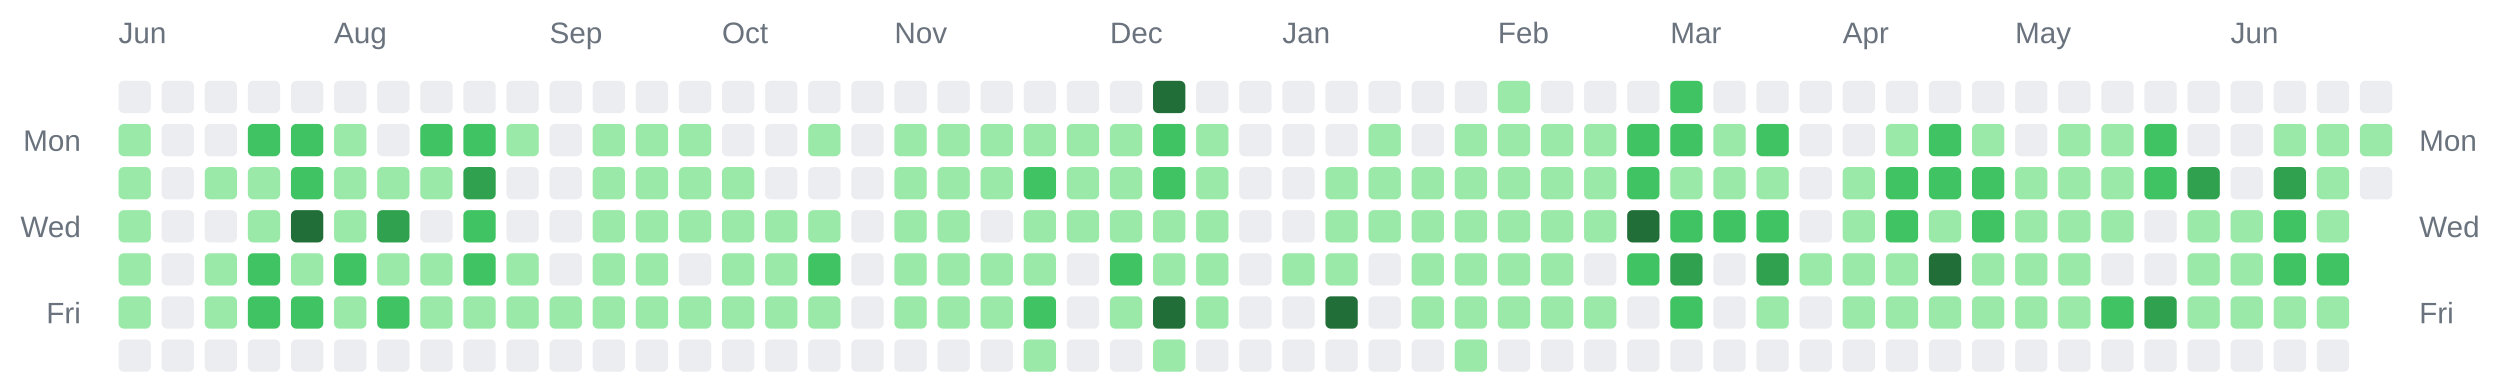
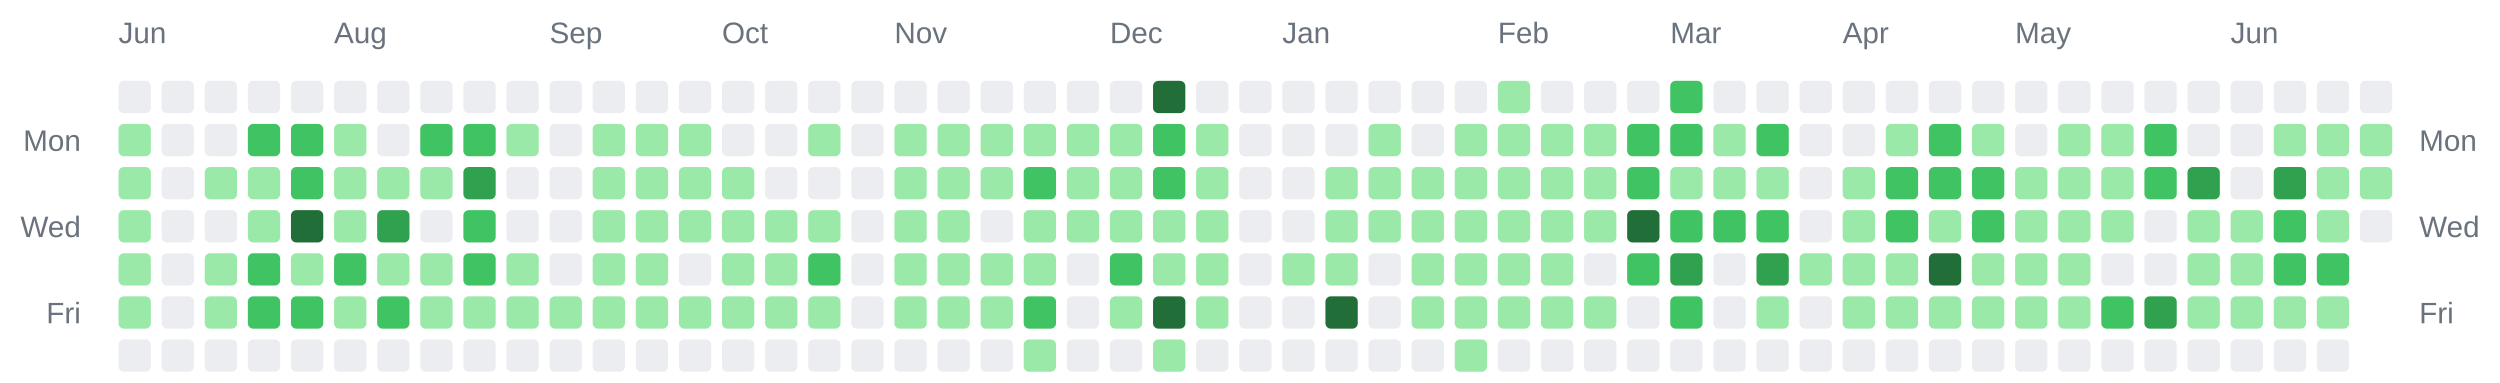
<svg xmlns="http://www.w3.org/2000/svg" width="928" height="142" viewBox="0 0 928 142" role="img" aria-label="Combined contributions calendar for donken and donken-lilly">
  <rect width="100%" height="100%" fill="transparent" /> // regular
  
  
  
  <text x="44" y="16" font-family="Arial, Helvetica, sans-serif" font-size="11" fill="#6a737d">Jun</text>
  <text x="124" y="16" font-family="Arial, Helvetica, sans-serif" font-size="11" fill="#6a737d">Aug</text>
  <text x="204" y="16" font-family="Arial, Helvetica, sans-serif" font-size="11" fill="#6a737d">Sep</text>
  <text x="268" y="16" font-family="Arial, Helvetica, sans-serif" font-size="11" fill="#6a737d">Oct</text>
  <text x="332" y="16" font-family="Arial, Helvetica, sans-serif" font-size="11" fill="#6a737d">Nov</text>
  <text x="412" y="16" font-family="Arial, Helvetica, sans-serif" font-size="11" fill="#6a737d">Dec</text>
  <text x="476" y="16" font-family="Arial, Helvetica, sans-serif" font-size="11" fill="#6a737d">Jan</text>
  <text x="556" y="16" font-family="Arial, Helvetica, sans-serif" font-size="11" fill="#6a737d">Feb</text>
  <text x="620" y="16" font-family="Arial, Helvetica, sans-serif" font-size="11" fill="#6a737d">Mar</text>
  <text x="684" y="16" font-family="Arial, Helvetica, sans-serif" font-size="11" fill="#6a737d">Apr</text>
  <text x="748" y="16" font-family="Arial, Helvetica, sans-serif" font-size="11" fill="#6a737d">May</text>
  <text x="828" y="16" font-family="Arial, Helvetica, sans-serif" font-size="11" fill="#6a737d">Jun</text>
  <text x="30" y="56" text-anchor="end" font-family="Arial, Helvetica, sans-serif" font-size="11" fill="#6a737d">Mon</text>
  <text x="898" y="56" text-anchor="start" font-family="Arial, Helvetica, sans-serif" font-size="11" fill="#6a737d">Mon</text>
  <text x="30" y="88" text-anchor="end" font-family="Arial, Helvetica, sans-serif" font-size="11" fill="#6a737d">Wed</text>
  <text x="898" y="88" text-anchor="start" font-family="Arial, Helvetica, sans-serif" font-size="11" fill="#6a737d">Wed</text>
  <text x="30" y="120" text-anchor="end" font-family="Arial, Helvetica, sans-serif" font-size="11" fill="#6a737d">Fri</text>
  <text x="898" y="120" text-anchor="start" font-family="Arial, Helvetica, sans-serif" font-size="11" fill="#6a737d">Fri</text>
  <rect x="44" y="30" width="12" height="12" rx="2" ry="2" fill="#ebedf0" />
  <rect x="44" y="46" width="12" height="12" rx="2" ry="2" fill="#9be9a8" />
  <rect x="44" y="62" width="12" height="12" rx="2" ry="2" fill="#9be9a8" />
  <rect x="44" y="78" width="12" height="12" rx="2" ry="2" fill="#9be9a8" />
  <rect x="44" y="94" width="12" height="12" rx="2" ry="2" fill="#9be9a8" />
  <rect x="44" y="110" width="12" height="12" rx="2" ry="2" fill="#9be9a8" />
  <rect x="44" y="126" width="12" height="12" rx="2" ry="2" fill="#ebedf0" />
  <rect x="60" y="30" width="12" height="12" rx="2" ry="2" fill="#ebedf0" />
  <rect x="60" y="46" width="12" height="12" rx="2" ry="2" fill="#ebedf0" />
  <rect x="60" y="62" width="12" height="12" rx="2" ry="2" fill="#ebedf0" />
  <rect x="60" y="78" width="12" height="12" rx="2" ry="2" fill="#ebedf0" />
  <rect x="60" y="94" width="12" height="12" rx="2" ry="2" fill="#ebedf0" />
  <rect x="60" y="110" width="12" height="12" rx="2" ry="2" fill="#ebedf0" />
  <rect x="60" y="126" width="12" height="12" rx="2" ry="2" fill="#ebedf0" />
  <rect x="76" y="30" width="12" height="12" rx="2" ry="2" fill="#ebedf0" />
  <rect x="76" y="46" width="12" height="12" rx="2" ry="2" fill="#ebedf0" />
  <rect x="76" y="62" width="12" height="12" rx="2" ry="2" fill="#9be9a8" />
  <rect x="76" y="78" width="12" height="12" rx="2" ry="2" fill="#ebedf0" />
  <rect x="76" y="94" width="12" height="12" rx="2" ry="2" fill="#9be9a8" />
  <rect x="76" y="110" width="12" height="12" rx="2" ry="2" fill="#9be9a8" />
  <rect x="76" y="126" width="12" height="12" rx="2" ry="2" fill="#ebedf0" />
  <rect x="92" y="30" width="12" height="12" rx="2" ry="2" fill="#ebedf0" />
  <rect x="92" y="46" width="12" height="12" rx="2" ry="2" fill="#40c463" />
  <rect x="92" y="62" width="12" height="12" rx="2" ry="2" fill="#9be9a8" />
  <rect x="92" y="78" width="12" height="12" rx="2" ry="2" fill="#9be9a8" />
  <rect x="92" y="94" width="12" height="12" rx="2" ry="2" fill="#40c463" />
  <rect x="92" y="110" width="12" height="12" rx="2" ry="2" fill="#40c463" />
  <rect x="92" y="126" width="12" height="12" rx="2" ry="2" fill="#ebedf0" />
  <rect x="108" y="30" width="12" height="12" rx="2" ry="2" fill="#ebedf0" />
  <rect x="108" y="46" width="12" height="12" rx="2" ry="2" fill="#40c463" />
  <rect x="108" y="62" width="12" height="12" rx="2" ry="2" fill="#40c463" />
  <rect x="108" y="78" width="12" height="12" rx="2" ry="2" fill="#216e39" />
  <rect x="108" y="94" width="12" height="12" rx="2" ry="2" fill="#9be9a8" />
  <rect x="108" y="110" width="12" height="12" rx="2" ry="2" fill="#40c463" />
  <rect x="108" y="126" width="12" height="12" rx="2" ry="2" fill="#ebedf0" />
  <rect x="124" y="30" width="12" height="12" rx="2" ry="2" fill="#ebedf0" />
  <rect x="124" y="46" width="12" height="12" rx="2" ry="2" fill="#9be9a8" />
  <rect x="124" y="62" width="12" height="12" rx="2" ry="2" fill="#9be9a8" />
  <rect x="124" y="78" width="12" height="12" rx="2" ry="2" fill="#9be9a8" />
  <rect x="124" y="94" width="12" height="12" rx="2" ry="2" fill="#40c463" />
  <rect x="124" y="110" width="12" height="12" rx="2" ry="2" fill="#9be9a8" />
  <rect x="124" y="126" width="12" height="12" rx="2" ry="2" fill="#ebedf0" />
  <rect x="140" y="30" width="12" height="12" rx="2" ry="2" fill="#ebedf0" />
  <rect x="140" y="46" width="12" height="12" rx="2" ry="2" fill="#ebedf0" />
  <rect x="140" y="62" width="12" height="12" rx="2" ry="2" fill="#9be9a8" />
  <rect x="140" y="78" width="12" height="12" rx="2" ry="2" fill="#30a14e" />
  <rect x="140" y="94" width="12" height="12" rx="2" ry="2" fill="#9be9a8" />
  <rect x="140" y="110" width="12" height="12" rx="2" ry="2" fill="#40c463" />
  <rect x="140" y="126" width="12" height="12" rx="2" ry="2" fill="#ebedf0" />
  <rect x="156" y="30" width="12" height="12" rx="2" ry="2" fill="#ebedf0" />
  <rect x="156" y="46" width="12" height="12" rx="2" ry="2" fill="#40c463" />
  <rect x="156" y="62" width="12" height="12" rx="2" ry="2" fill="#9be9a8" />
  <rect x="156" y="78" width="12" height="12" rx="2" ry="2" fill="#ebedf0" />
  <rect x="156" y="94" width="12" height="12" rx="2" ry="2" fill="#9be9a8" />
  <rect x="156" y="110" width="12" height="12" rx="2" ry="2" fill="#9be9a8" />
  <rect x="156" y="126" width="12" height="12" rx="2" ry="2" fill="#ebedf0" />
  <rect x="172" y="30" width="12" height="12" rx="2" ry="2" fill="#ebedf0" />
  <rect x="172" y="46" width="12" height="12" rx="2" ry="2" fill="#40c463" />
  <rect x="172" y="62" width="12" height="12" rx="2" ry="2" fill="#30a14e" />
  <rect x="172" y="78" width="12" height="12" rx="2" ry="2" fill="#40c463" />
  <rect x="172" y="94" width="12" height="12" rx="2" ry="2" fill="#40c463" />
  <rect x="172" y="110" width="12" height="12" rx="2" ry="2" fill="#9be9a8" />
  <rect x="172" y="126" width="12" height="12" rx="2" ry="2" fill="#ebedf0" />
  <rect x="188" y="30" width="12" height="12" rx="2" ry="2" fill="#ebedf0" />
  <rect x="188" y="46" width="12" height="12" rx="2" ry="2" fill="#9be9a8" />
  <rect x="188" y="62" width="12" height="12" rx="2" ry="2" fill="#ebedf0" />
  <rect x="188" y="78" width="12" height="12" rx="2" ry="2" fill="#ebedf0" />
  <rect x="188" y="94" width="12" height="12" rx="2" ry="2" fill="#9be9a8" />
  <rect x="188" y="110" width="12" height="12" rx="2" ry="2" fill="#9be9a8" />
  <rect x="188" y="126" width="12" height="12" rx="2" ry="2" fill="#ebedf0" />
  <rect x="204" y="30" width="12" height="12" rx="2" ry="2" fill="#ebedf0" />
  <rect x="204" y="46" width="12" height="12" rx="2" ry="2" fill="#ebedf0" />
  <rect x="204" y="62" width="12" height="12" rx="2" ry="2" fill="#ebedf0" />
  <rect x="204" y="78" width="12" height="12" rx="2" ry="2" fill="#ebedf0" />
  <rect x="204" y="94" width="12" height="12" rx="2" ry="2" fill="#ebedf0" />
  <rect x="204" y="110" width="12" height="12" rx="2" ry="2" fill="#9be9a8" />
  <rect x="204" y="126" width="12" height="12" rx="2" ry="2" fill="#ebedf0" />
  <rect x="220" y="30" width="12" height="12" rx="2" ry="2" fill="#ebedf0" />
  <rect x="220" y="46" width="12" height="12" rx="2" ry="2" fill="#9be9a8" />
  <rect x="220" y="62" width="12" height="12" rx="2" ry="2" fill="#9be9a8" />
  <rect x="220" y="78" width="12" height="12" rx="2" ry="2" fill="#9be9a8" />
  <rect x="220" y="94" width="12" height="12" rx="2" ry="2" fill="#9be9a8" />
  <rect x="220" y="110" width="12" height="12" rx="2" ry="2" fill="#9be9a8" />
  <rect x="220" y="126" width="12" height="12" rx="2" ry="2" fill="#ebedf0" />
  <rect x="236" y="30" width="12" height="12" rx="2" ry="2" fill="#ebedf0" />
  <rect x="236" y="46" width="12" height="12" rx="2" ry="2" fill="#9be9a8" />
  <rect x="236" y="62" width="12" height="12" rx="2" ry="2" fill="#9be9a8" />
  <rect x="236" y="78" width="12" height="12" rx="2" ry="2" fill="#9be9a8" />
  <rect x="236" y="94" width="12" height="12" rx="2" ry="2" fill="#9be9a8" />
  <rect x="236" y="110" width="12" height="12" rx="2" ry="2" fill="#9be9a8" />
  <rect x="236" y="126" width="12" height="12" rx="2" ry="2" fill="#ebedf0" />
  <rect x="252" y="30" width="12" height="12" rx="2" ry="2" fill="#ebedf0" />
  <rect x="252" y="46" width="12" height="12" rx="2" ry="2" fill="#9be9a8" />
  <rect x="252" y="62" width="12" height="12" rx="2" ry="2" fill="#9be9a8" />
  <rect x="252" y="78" width="12" height="12" rx="2" ry="2" fill="#9be9a8" />
  <rect x="252" y="94" width="12" height="12" rx="2" ry="2" fill="#ebedf0" />
  <rect x="252" y="110" width="12" height="12" rx="2" ry="2" fill="#9be9a8" />
  <rect x="252" y="126" width="12" height="12" rx="2" ry="2" fill="#ebedf0" />
  <rect x="268" y="30" width="12" height="12" rx="2" ry="2" fill="#ebedf0" />
  <rect x="268" y="46" width="12" height="12" rx="2" ry="2" fill="#ebedf0" />
  <rect x="268" y="62" width="12" height="12" rx="2" ry="2" fill="#9be9a8" />
  <rect x="268" y="78" width="12" height="12" rx="2" ry="2" fill="#9be9a8" />
  <rect x="268" y="94" width="12" height="12" rx="2" ry="2" fill="#9be9a8" />
  <rect x="268" y="110" width="12" height="12" rx="2" ry="2" fill="#9be9a8" />
  <rect x="268" y="126" width="12" height="12" rx="2" ry="2" fill="#ebedf0" />
  <rect x="284" y="30" width="12" height="12" rx="2" ry="2" fill="#ebedf0" />
  <rect x="284" y="46" width="12" height="12" rx="2" ry="2" fill="#ebedf0" />
  <rect x="284" y="62" width="12" height="12" rx="2" ry="2" fill="#ebedf0" />
  <rect x="284" y="78" width="12" height="12" rx="2" ry="2" fill="#9be9a8" />
  <rect x="284" y="94" width="12" height="12" rx="2" ry="2" fill="#9be9a8" />
  <rect x="284" y="110" width="12" height="12" rx="2" ry="2" fill="#9be9a8" />
  <rect x="284" y="126" width="12" height="12" rx="2" ry="2" fill="#ebedf0" />
  <rect x="300" y="30" width="12" height="12" rx="2" ry="2" fill="#ebedf0" />
  <rect x="300" y="46" width="12" height="12" rx="2" ry="2" fill="#9be9a8" />
  <rect x="300" y="62" width="12" height="12" rx="2" ry="2" fill="#ebedf0" />
  <rect x="300" y="78" width="12" height="12" rx="2" ry="2" fill="#9be9a8" />
  <rect x="300" y="94" width="12" height="12" rx="2" ry="2" fill="#40c463" />
  <rect x="300" y="110" width="12" height="12" rx="2" ry="2" fill="#9be9a8" />
  <rect x="300" y="126" width="12" height="12" rx="2" ry="2" fill="#ebedf0" />
  <rect x="316" y="30" width="12" height="12" rx="2" ry="2" fill="#ebedf0" />
  <rect x="316" y="46" width="12" height="12" rx="2" ry="2" fill="#ebedf0" />
  <rect x="316" y="62" width="12" height="12" rx="2" ry="2" fill="#ebedf0" />
  <rect x="316" y="78" width="12" height="12" rx="2" ry="2" fill="#ebedf0" />
  <rect x="316" y="94" width="12" height="12" rx="2" ry="2" fill="#ebedf0" />
  <rect x="316" y="110" width="12" height="12" rx="2" ry="2" fill="#ebedf0" />
  <rect x="316" y="126" width="12" height="12" rx="2" ry="2" fill="#ebedf0" />
  <rect x="332" y="30" width="12" height="12" rx="2" ry="2" fill="#ebedf0" />
  <rect x="332" y="46" width="12" height="12" rx="2" ry="2" fill="#9be9a8" />
  <rect x="332" y="62" width="12" height="12" rx="2" ry="2" fill="#9be9a8" />
  <rect x="332" y="78" width="12" height="12" rx="2" ry="2" fill="#9be9a8" />
  <rect x="332" y="94" width="12" height="12" rx="2" ry="2" fill="#9be9a8" />
  <rect x="332" y="110" width="12" height="12" rx="2" ry="2" fill="#9be9a8" />
  <rect x="332" y="126" width="12" height="12" rx="2" ry="2" fill="#ebedf0" />
  <rect x="348" y="30" width="12" height="12" rx="2" ry="2" fill="#ebedf0" />
  <rect x="348" y="46" width="12" height="12" rx="2" ry="2" fill="#9be9a8" />
  <rect x="348" y="62" width="12" height="12" rx="2" ry="2" fill="#9be9a8" />
  <rect x="348" y="78" width="12" height="12" rx="2" ry="2" fill="#9be9a8" />
  <rect x="348" y="94" width="12" height="12" rx="2" ry="2" fill="#9be9a8" />
  <rect x="348" y="110" width="12" height="12" rx="2" ry="2" fill="#9be9a8" />
  <rect x="348" y="126" width="12" height="12" rx="2" ry="2" fill="#ebedf0" />
  <rect x="364" y="30" width="12" height="12" rx="2" ry="2" fill="#ebedf0" />
  <rect x="364" y="46" width="12" height="12" rx="2" ry="2" fill="#9be9a8" />
  <rect x="364" y="62" width="12" height="12" rx="2" ry="2" fill="#9be9a8" />
  <rect x="364" y="78" width="12" height="12" rx="2" ry="2" fill="#ebedf0" />
  <rect x="364" y="94" width="12" height="12" rx="2" ry="2" fill="#9be9a8" />
  <rect x="364" y="110" width="12" height="12" rx="2" ry="2" fill="#9be9a8" />
  <rect x="364" y="126" width="12" height="12" rx="2" ry="2" fill="#ebedf0" />
  <rect x="380" y="30" width="12" height="12" rx="2" ry="2" fill="#ebedf0" />
  <rect x="380" y="46" width="12" height="12" rx="2" ry="2" fill="#9be9a8" />
  <rect x="380" y="62" width="12" height="12" rx="2" ry="2" fill="#40c463" />
  <rect x="380" y="78" width="12" height="12" rx="2" ry="2" fill="#9be9a8" />
  <rect x="380" y="94" width="12" height="12" rx="2" ry="2" fill="#9be9a8" />
  <rect x="380" y="110" width="12" height="12" rx="2" ry="2" fill="#40c463" />
  <rect x="380" y="126" width="12" height="12" rx="2" ry="2" fill="#9be9a8" />
  <rect x="396" y="30" width="12" height="12" rx="2" ry="2" fill="#ebedf0" />
  <rect x="396" y="46" width="12" height="12" rx="2" ry="2" fill="#9be9a8" />
  <rect x="396" y="62" width="12" height="12" rx="2" ry="2" fill="#9be9a8" />
  <rect x="396" y="78" width="12" height="12" rx="2" ry="2" fill="#9be9a8" />
  <rect x="396" y="94" width="12" height="12" rx="2" ry="2" fill="#ebedf0" />
  <rect x="396" y="110" width="12" height="12" rx="2" ry="2" fill="#ebedf0" />
  <rect x="396" y="126" width="12" height="12" rx="2" ry="2" fill="#ebedf0" />
  <rect x="412" y="30" width="12" height="12" rx="2" ry="2" fill="#ebedf0" />
  <rect x="412" y="46" width="12" height="12" rx="2" ry="2" fill="#9be9a8" />
  <rect x="412" y="62" width="12" height="12" rx="2" ry="2" fill="#9be9a8" />
  <rect x="412" y="78" width="12" height="12" rx="2" ry="2" fill="#9be9a8" />
  <rect x="412" y="94" width="12" height="12" rx="2" ry="2" fill="#40c463" />
  <rect x="412" y="110" width="12" height="12" rx="2" ry="2" fill="#9be9a8" />
  <rect x="412" y="126" width="12" height="12" rx="2" ry="2" fill="#ebedf0" />
  <rect x="428" y="30" width="12" height="12" rx="2" ry="2" fill="#216e39" />
  <rect x="428" y="46" width="12" height="12" rx="2" ry="2" fill="#40c463" />
  <rect x="428" y="62" width="12" height="12" rx="2" ry="2" fill="#40c463" />
  <rect x="428" y="78" width="12" height="12" rx="2" ry="2" fill="#9be9a8" />
  <rect x="428" y="94" width="12" height="12" rx="2" ry="2" fill="#9be9a8" />
  <rect x="428" y="110" width="12" height="12" rx="2" ry="2" fill="#216e39" />
  <rect x="428" y="126" width="12" height="12" rx="2" ry="2" fill="#9be9a8" />
  <rect x="444" y="30" width="12" height="12" rx="2" ry="2" fill="#ebedf0" />
  <rect x="444" y="46" width="12" height="12" rx="2" ry="2" fill="#9be9a8" />
  <rect x="444" y="62" width="12" height="12" rx="2" ry="2" fill="#9be9a8" />
  <rect x="444" y="78" width="12" height="12" rx="2" ry="2" fill="#9be9a8" />
  <rect x="444" y="94" width="12" height="12" rx="2" ry="2" fill="#9be9a8" />
  <rect x="444" y="110" width="12" height="12" rx="2" ry="2" fill="#9be9a8" />
  <rect x="444" y="126" width="12" height="12" rx="2" ry="2" fill="#ebedf0" />
  <rect x="460" y="30" width="12" height="12" rx="2" ry="2" fill="#ebedf0" />
  <rect x="460" y="46" width="12" height="12" rx="2" ry="2" fill="#ebedf0" />
  <rect x="460" y="62" width="12" height="12" rx="2" ry="2" fill="#ebedf0" />
  <rect x="460" y="78" width="12" height="12" rx="2" ry="2" fill="#ebedf0" />
  <rect x="460" y="94" width="12" height="12" rx="2" ry="2" fill="#ebedf0" />
  <rect x="460" y="110" width="12" height="12" rx="2" ry="2" fill="#ebedf0" />
  <rect x="460" y="126" width="12" height="12" rx="2" ry="2" fill="#ebedf0" />
  <rect x="476" y="30" width="12" height="12" rx="2" ry="2" fill="#ebedf0" />
  <rect x="476" y="46" width="12" height="12" rx="2" ry="2" fill="#ebedf0" />
  <rect x="476" y="62" width="12" height="12" rx="2" ry="2" fill="#ebedf0" />
  <rect x="476" y="78" width="12" height="12" rx="2" ry="2" fill="#ebedf0" />
  <rect x="476" y="94" width="12" height="12" rx="2" ry="2" fill="#9be9a8" />
  <rect x="476" y="110" width="12" height="12" rx="2" ry="2" fill="#ebedf0" />
  <rect x="476" y="126" width="12" height="12" rx="2" ry="2" fill="#ebedf0" />
  <rect x="492" y="30" width="12" height="12" rx="2" ry="2" fill="#ebedf0" />
  <rect x="492" y="46" width="12" height="12" rx="2" ry="2" fill="#ebedf0" />
  <rect x="492" y="62" width="12" height="12" rx="2" ry="2" fill="#9be9a8" />
  <rect x="492" y="78" width="12" height="12" rx="2" ry="2" fill="#9be9a8" />
  <rect x="492" y="94" width="12" height="12" rx="2" ry="2" fill="#9be9a8" />
  <rect x="492" y="110" width="12" height="12" rx="2" ry="2" fill="#216e39" />
  <rect x="492" y="126" width="12" height="12" rx="2" ry="2" fill="#ebedf0" />
  <rect x="508" y="30" width="12" height="12" rx="2" ry="2" fill="#ebedf0" />
  <rect x="508" y="46" width="12" height="12" rx="2" ry="2" fill="#9be9a8" />
  <rect x="508" y="62" width="12" height="12" rx="2" ry="2" fill="#9be9a8" />
  <rect x="508" y="78" width="12" height="12" rx="2" ry="2" fill="#9be9a8" />
  <rect x="508" y="94" width="12" height="12" rx="2" ry="2" fill="#ebedf0" />
  <rect x="508" y="110" width="12" height="12" rx="2" ry="2" fill="#ebedf0" />
  <rect x="508" y="126" width="12" height="12" rx="2" ry="2" fill="#ebedf0" />
  <rect x="524" y="30" width="12" height="12" rx="2" ry="2" fill="#ebedf0" />
  <rect x="524" y="46" width="12" height="12" rx="2" ry="2" fill="#ebedf0" />
  <rect x="524" y="62" width="12" height="12" rx="2" ry="2" fill="#9be9a8" />
  <rect x="524" y="78" width="12" height="12" rx="2" ry="2" fill="#9be9a8" />
  <rect x="524" y="94" width="12" height="12" rx="2" ry="2" fill="#9be9a8" />
  <rect x="524" y="110" width="12" height="12" rx="2" ry="2" fill="#9be9a8" />
  <rect x="524" y="126" width="12" height="12" rx="2" ry="2" fill="#ebedf0" />
  <rect x="540" y="30" width="12" height="12" rx="2" ry="2" fill="#ebedf0" />
  <rect x="540" y="46" width="12" height="12" rx="2" ry="2" fill="#9be9a8" />
  <rect x="540" y="62" width="12" height="12" rx="2" ry="2" fill="#9be9a8" />
  <rect x="540" y="78" width="12" height="12" rx="2" ry="2" fill="#9be9a8" />
  <rect x="540" y="94" width="12" height="12" rx="2" ry="2" fill="#9be9a8" />
  <rect x="540" y="110" width="12" height="12" rx="2" ry="2" fill="#9be9a8" />
  <rect x="540" y="126" width="12" height="12" rx="2" ry="2" fill="#9be9a8" />
  <rect x="556" y="30" width="12" height="12" rx="2" ry="2" fill="#9be9a8" />
  <rect x="556" y="46" width="12" height="12" rx="2" ry="2" fill="#9be9a8" />
  <rect x="556" y="62" width="12" height="12" rx="2" ry="2" fill="#9be9a8" />
  <rect x="556" y="78" width="12" height="12" rx="2" ry="2" fill="#9be9a8" />
  <rect x="556" y="94" width="12" height="12" rx="2" ry="2" fill="#9be9a8" />
  <rect x="556" y="110" width="12" height="12" rx="2" ry="2" fill="#9be9a8" />
  <rect x="556" y="126" width="12" height="12" rx="2" ry="2" fill="#ebedf0" />
  <rect x="572" y="30" width="12" height="12" rx="2" ry="2" fill="#ebedf0" />
  <rect x="572" y="46" width="12" height="12" rx="2" ry="2" fill="#9be9a8" />
  <rect x="572" y="62" width="12" height="12" rx="2" ry="2" fill="#9be9a8" />
  <rect x="572" y="78" width="12" height="12" rx="2" ry="2" fill="#9be9a8" />
  <rect x="572" y="94" width="12" height="12" rx="2" ry="2" fill="#9be9a8" />
  <rect x="572" y="110" width="12" height="12" rx="2" ry="2" fill="#9be9a8" />
  <rect x="572" y="126" width="12" height="12" rx="2" ry="2" fill="#ebedf0" />
  <rect x="588" y="30" width="12" height="12" rx="2" ry="2" fill="#ebedf0" />
  <rect x="588" y="46" width="12" height="12" rx="2" ry="2" fill="#9be9a8" />
  <rect x="588" y="62" width="12" height="12" rx="2" ry="2" fill="#9be9a8" />
  <rect x="588" y="78" width="12" height="12" rx="2" ry="2" fill="#9be9a8" />
  <rect x="588" y="94" width="12" height="12" rx="2" ry="2" fill="#ebedf0" />
  <rect x="588" y="110" width="12" height="12" rx="2" ry="2" fill="#9be9a8" />
  <rect x="588" y="126" width="12" height="12" rx="2" ry="2" fill="#ebedf0" />
  <rect x="604" y="30" width="12" height="12" rx="2" ry="2" fill="#ebedf0" />
  <rect x="604" y="46" width="12" height="12" rx="2" ry="2" fill="#40c463" />
  <rect x="604" y="62" width="12" height="12" rx="2" ry="2" fill="#40c463" />
  <rect x="604" y="78" width="12" height="12" rx="2" ry="2" fill="#216e39" />
  <rect x="604" y="94" width="12" height="12" rx="2" ry="2" fill="#40c463" />
  <rect x="604" y="110" width="12" height="12" rx="2" ry="2" fill="#ebedf0" />
  <rect x="604" y="126" width="12" height="12" rx="2" ry="2" fill="#ebedf0" />
  <rect x="620" y="30" width="12" height="12" rx="2" ry="2" fill="#40c463" />
  <rect x="620" y="46" width="12" height="12" rx="2" ry="2" fill="#40c463" />
  <rect x="620" y="62" width="12" height="12" rx="2" ry="2" fill="#9be9a8" />
  <rect x="620" y="78" width="12" height="12" rx="2" ry="2" fill="#40c463" />
  <rect x="620" y="94" width="12" height="12" rx="2" ry="2" fill="#30a14e" />
  <rect x="620" y="110" width="12" height="12" rx="2" ry="2" fill="#40c463" />
  <rect x="620" y="126" width="12" height="12" rx="2" ry="2" fill="#ebedf0" />
  <rect x="636" y="30" width="12" height="12" rx="2" ry="2" fill="#ebedf0" />
  <rect x="636" y="46" width="12" height="12" rx="2" ry="2" fill="#9be9a8" />
  <rect x="636" y="62" width="12" height="12" rx="2" ry="2" fill="#9be9a8" />
  <rect x="636" y="78" width="12" height="12" rx="2" ry="2" fill="#40c463" />
  <rect x="636" y="94" width="12" height="12" rx="2" ry="2" fill="#ebedf0" />
  <rect x="636" y="110" width="12" height="12" rx="2" ry="2" fill="#ebedf0" />
  <rect x="636" y="126" width="12" height="12" rx="2" ry="2" fill="#ebedf0" />
  <rect x="652" y="30" width="12" height="12" rx="2" ry="2" fill="#ebedf0" />
  <rect x="652" y="46" width="12" height="12" rx="2" ry="2" fill="#40c463" />
  <rect x="652" y="62" width="12" height="12" rx="2" ry="2" fill="#9be9a8" />
  <rect x="652" y="78" width="12" height="12" rx="2" ry="2" fill="#40c463" />
  <rect x="652" y="94" width="12" height="12" rx="2" ry="2" fill="#30a14e" />
  <rect x="652" y="110" width="12" height="12" rx="2" ry="2" fill="#9be9a8" />
  <rect x="652" y="126" width="12" height="12" rx="2" ry="2" fill="#ebedf0" />
  <rect x="668" y="30" width="12" height="12" rx="2" ry="2" fill="#ebedf0" />
  <rect x="668" y="46" width="12" height="12" rx="2" ry="2" fill="#ebedf0" />
  <rect x="668" y="62" width="12" height="12" rx="2" ry="2" fill="#ebedf0" />
  <rect x="668" y="78" width="12" height="12" rx="2" ry="2" fill="#ebedf0" />
  <rect x="668" y="94" width="12" height="12" rx="2" ry="2" fill="#9be9a8" />
  <rect x="668" y="110" width="12" height="12" rx="2" ry="2" fill="#ebedf0" />
  <rect x="668" y="126" width="12" height="12" rx="2" ry="2" fill="#ebedf0" />
  <rect x="684" y="30" width="12" height="12" rx="2" ry="2" fill="#ebedf0" />
  <rect x="684" y="46" width="12" height="12" rx="2" ry="2" fill="#ebedf0" />
  <rect x="684" y="62" width="12" height="12" rx="2" ry="2" fill="#9be9a8" />
  <rect x="684" y="78" width="12" height="12" rx="2" ry="2" fill="#9be9a8" />
  <rect x="684" y="94" width="12" height="12" rx="2" ry="2" fill="#9be9a8" />
  <rect x="684" y="110" width="12" height="12" rx="2" ry="2" fill="#9be9a8" />
  <rect x="684" y="126" width="12" height="12" rx="2" ry="2" fill="#ebedf0" />
  <rect x="700" y="30" width="12" height="12" rx="2" ry="2" fill="#ebedf0" />
  <rect x="700" y="46" width="12" height="12" rx="2" ry="2" fill="#9be9a8" />
  <rect x="700" y="62" width="12" height="12" rx="2" ry="2" fill="#40c463" />
  <rect x="700" y="78" width="12" height="12" rx="2" ry="2" fill="#40c463" />
  <rect x="700" y="94" width="12" height="12" rx="2" ry="2" fill="#9be9a8" />
  <rect x="700" y="110" width="12" height="12" rx="2" ry="2" fill="#9be9a8" />
  <rect x="700" y="126" width="12" height="12" rx="2" ry="2" fill="#ebedf0" />
  <rect x="716" y="30" width="12" height="12" rx="2" ry="2" fill="#ebedf0" />
  <rect x="716" y="46" width="12" height="12" rx="2" ry="2" fill="#40c463" />
  <rect x="716" y="62" width="12" height="12" rx="2" ry="2" fill="#40c463" />
  <rect x="716" y="78" width="12" height="12" rx="2" ry="2" fill="#9be9a8" />
  <rect x="716" y="94" width="12" height="12" rx="2" ry="2" fill="#216e39" />
  <rect x="716" y="110" width="12" height="12" rx="2" ry="2" fill="#9be9a8" />
  <rect x="716" y="126" width="12" height="12" rx="2" ry="2" fill="#ebedf0" />
  <rect x="732" y="30" width="12" height="12" rx="2" ry="2" fill="#ebedf0" />
  <rect x="732" y="46" width="12" height="12" rx="2" ry="2" fill="#9be9a8" />
  <rect x="732" y="62" width="12" height="12" rx="2" ry="2" fill="#40c463" />
  <rect x="732" y="78" width="12" height="12" rx="2" ry="2" fill="#40c463" />
  <rect x="732" y="94" width="12" height="12" rx="2" ry="2" fill="#9be9a8" />
  <rect x="732" y="110" width="12" height="12" rx="2" ry="2" fill="#9be9a8" />
  <rect x="732" y="126" width="12" height="12" rx="2" ry="2" fill="#ebedf0" />
  <rect x="748" y="30" width="12" height="12" rx="2" ry="2" fill="#ebedf0" />
  <rect x="748" y="46" width="12" height="12" rx="2" ry="2" fill="#ebedf0" />
  <rect x="748" y="62" width="12" height="12" rx="2" ry="2" fill="#9be9a8" />
  <rect x="748" y="78" width="12" height="12" rx="2" ry="2" fill="#9be9a8" />
  <rect x="748" y="94" width="12" height="12" rx="2" ry="2" fill="#9be9a8" />
  <rect x="748" y="110" width="12" height="12" rx="2" ry="2" fill="#9be9a8" />
  <rect x="748" y="126" width="12" height="12" rx="2" ry="2" fill="#ebedf0" />
  <rect x="764" y="30" width="12" height="12" rx="2" ry="2" fill="#ebedf0" />
  <rect x="764" y="46" width="12" height="12" rx="2" ry="2" fill="#9be9a8" />
  <rect x="764" y="62" width="12" height="12" rx="2" ry="2" fill="#9be9a8" />
  <rect x="764" y="78" width="12" height="12" rx="2" ry="2" fill="#9be9a8" />
  <rect x="764" y="94" width="12" height="12" rx="2" ry="2" fill="#9be9a8" />
  <rect x="764" y="110" width="12" height="12" rx="2" ry="2" fill="#9be9a8" />
  <rect x="764" y="126" width="12" height="12" rx="2" ry="2" fill="#ebedf0" />
  <rect x="780" y="30" width="12" height="12" rx="2" ry="2" fill="#ebedf0" />
  <rect x="780" y="46" width="12" height="12" rx="2" ry="2" fill="#9be9a8" />
  <rect x="780" y="62" width="12" height="12" rx="2" ry="2" fill="#9be9a8" />
  <rect x="780" y="78" width="12" height="12" rx="2" ry="2" fill="#9be9a8" />
  <rect x="780" y="94" width="12" height="12" rx="2" ry="2" fill="#ebedf0" />
  <rect x="780" y="110" width="12" height="12" rx="2" ry="2" fill="#40c463" />
  <rect x="780" y="126" width="12" height="12" rx="2" ry="2" fill="#ebedf0" />
  <rect x="796" y="30" width="12" height="12" rx="2" ry="2" fill="#ebedf0" />
  <rect x="796" y="46" width="12" height="12" rx="2" ry="2" fill="#40c463" />
  <rect x="796" y="62" width="12" height="12" rx="2" ry="2" fill="#40c463" />
  <rect x="796" y="78" width="12" height="12" rx="2" ry="2" fill="#ebedf0" />
  <rect x="796" y="94" width="12" height="12" rx="2" ry="2" fill="#ebedf0" />
  <rect x="796" y="110" width="12" height="12" rx="2" ry="2" fill="#30a14e" />
  <rect x="796" y="126" width="12" height="12" rx="2" ry="2" fill="#ebedf0" />
  <rect x="812" y="30" width="12" height="12" rx="2" ry="2" fill="#ebedf0" />
  <rect x="812" y="46" width="12" height="12" rx="2" ry="2" fill="#ebedf0" />
  <rect x="812" y="62" width="12" height="12" rx="2" ry="2" fill="#30a14e" />
  <rect x="812" y="78" width="12" height="12" rx="2" ry="2" fill="#9be9a8" />
  <rect x="812" y="94" width="12" height="12" rx="2" ry="2" fill="#9be9a8" />
  <rect x="812" y="110" width="12" height="12" rx="2" ry="2" fill="#9be9a8" />
  <rect x="812" y="126" width="12" height="12" rx="2" ry="2" fill="#ebedf0" />
  <rect x="828" y="30" width="12" height="12" rx="2" ry="2" fill="#ebedf0" />
  <rect x="828" y="46" width="12" height="12" rx="2" ry="2" fill="#ebedf0" />
  <rect x="828" y="62" width="12" height="12" rx="2" ry="2" fill="#ebedf0" />
  <rect x="828" y="78" width="12" height="12" rx="2" ry="2" fill="#9be9a8" />
  <rect x="828" y="94" width="12" height="12" rx="2" ry="2" fill="#9be9a8" />
  <rect x="828" y="110" width="12" height="12" rx="2" ry="2" fill="#9be9a8" />
  <rect x="828" y="126" width="12" height="12" rx="2" ry="2" fill="#ebedf0" />
  <rect x="844" y="30" width="12" height="12" rx="2" ry="2" fill="#ebedf0" />
  <rect x="844" y="46" width="12" height="12" rx="2" ry="2" fill="#9be9a8" />
  <rect x="844" y="62" width="12" height="12" rx="2" ry="2" fill="#30a14e" />
  <rect x="844" y="78" width="12" height="12" rx="2" ry="2" fill="#40c463" />
  <rect x="844" y="94" width="12" height="12" rx="2" ry="2" fill="#40c463" />
  <rect x="844" y="110" width="12" height="12" rx="2" ry="2" fill="#9be9a8" />
  <rect x="844" y="126" width="12" height="12" rx="2" ry="2" fill="#ebedf0" />
  <rect x="860" y="30" width="12" height="12" rx="2" ry="2" fill="#ebedf0" />
  <rect x="860" y="46" width="12" height="12" rx="2" ry="2" fill="#9be9a8" />
  <rect x="860" y="62" width="12" height="12" rx="2" ry="2" fill="#9be9a8" />
  <rect x="860" y="78" width="12" height="12" rx="2" ry="2" fill="#9be9a8" />
  <rect x="860" y="94" width="12" height="12" rx="2" ry="2" fill="#40c463" />
  <rect x="860" y="110" width="12" height="12" rx="2" ry="2" fill="#9be9a8" />
  <rect x="860" y="126" width="12" height="12" rx="2" ry="2" fill="#ebedf0" />
  <rect x="876" y="30" width="12" height="12" rx="2" ry="2" fill="#ebedf0" />
  <rect x="876" y="46" width="12" height="12" rx="2" ry="2" fill="#9be9a8" />
-   <rect x="876" y="62" width="12" height="12" rx="2" ry="2" fill="#ebedf0" />
+   <rect x="876" y="62" width="12" height="12" rx="2" ry="2" fill="#9be9a8" />
+   <rect x="876" y="78" width="12" height="12" rx="2" ry="2" fill="#ebedf0" />
</svg>
